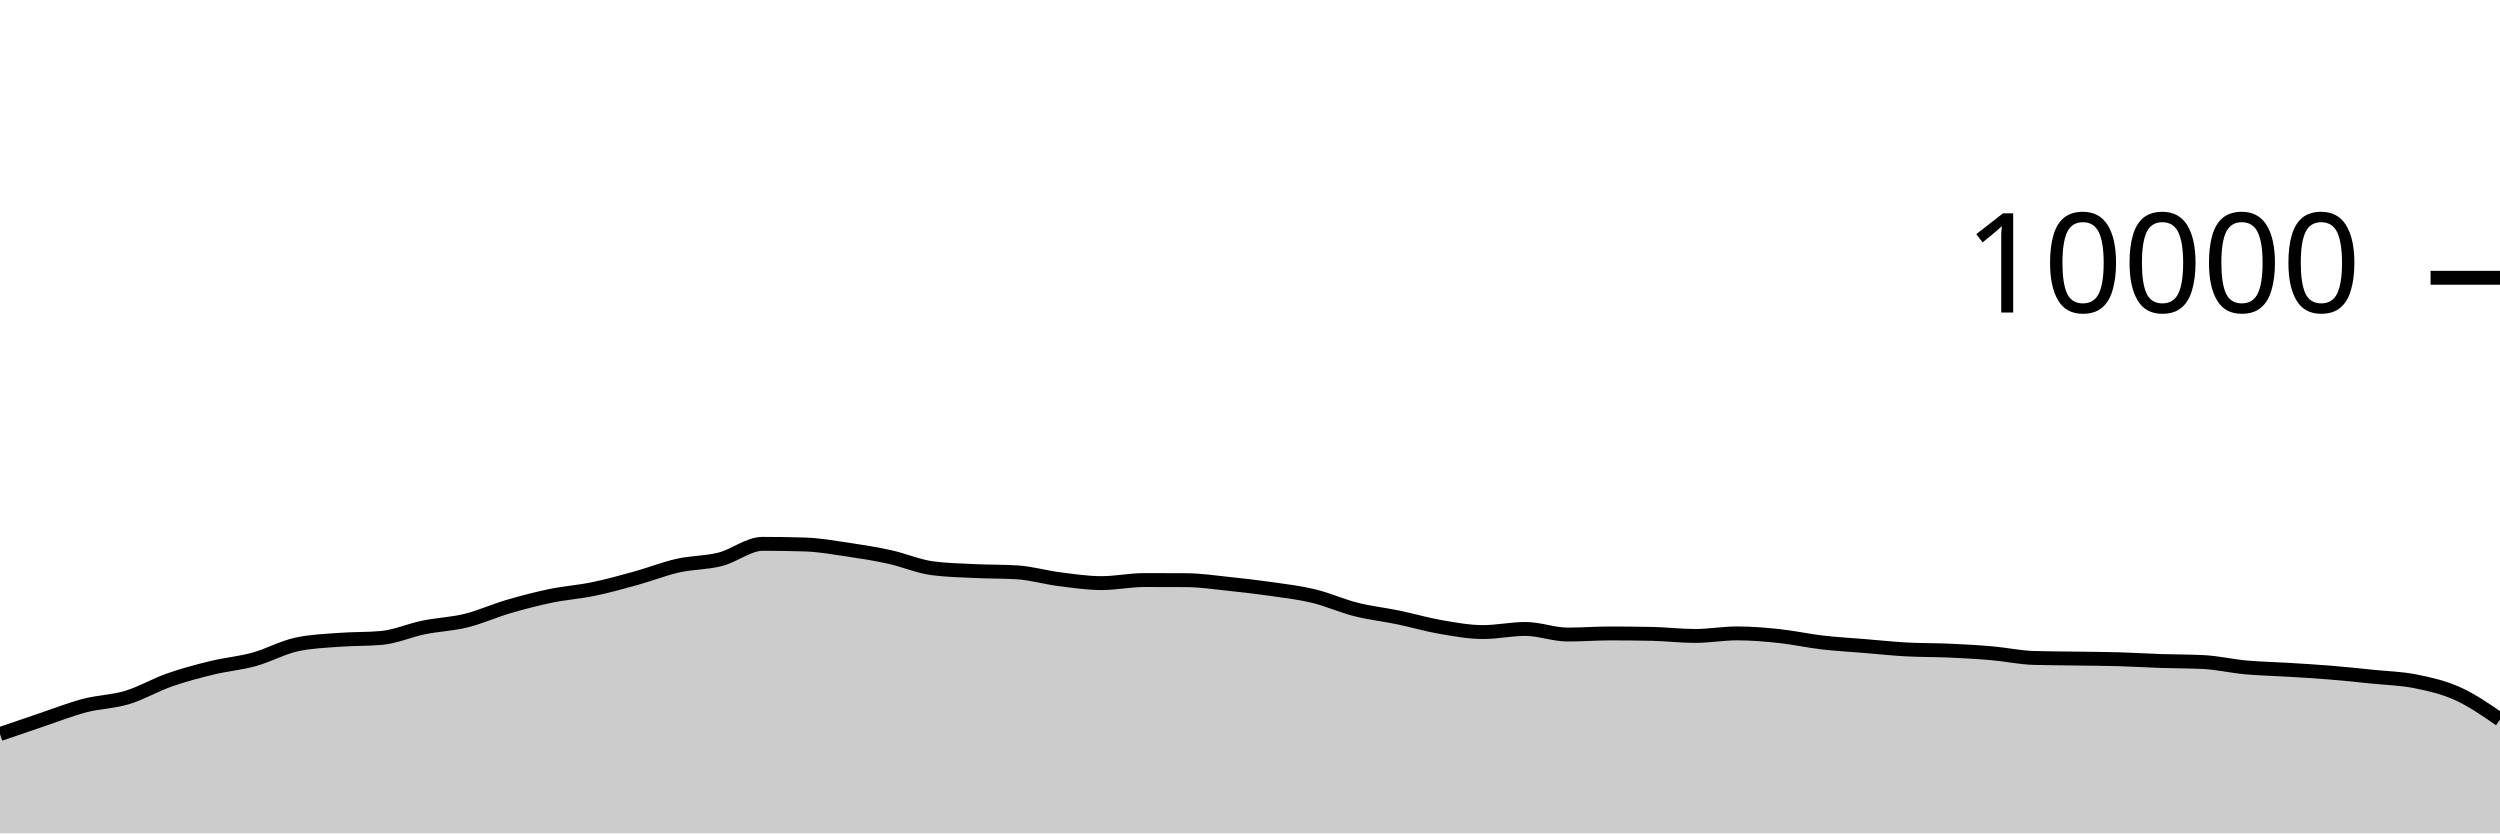
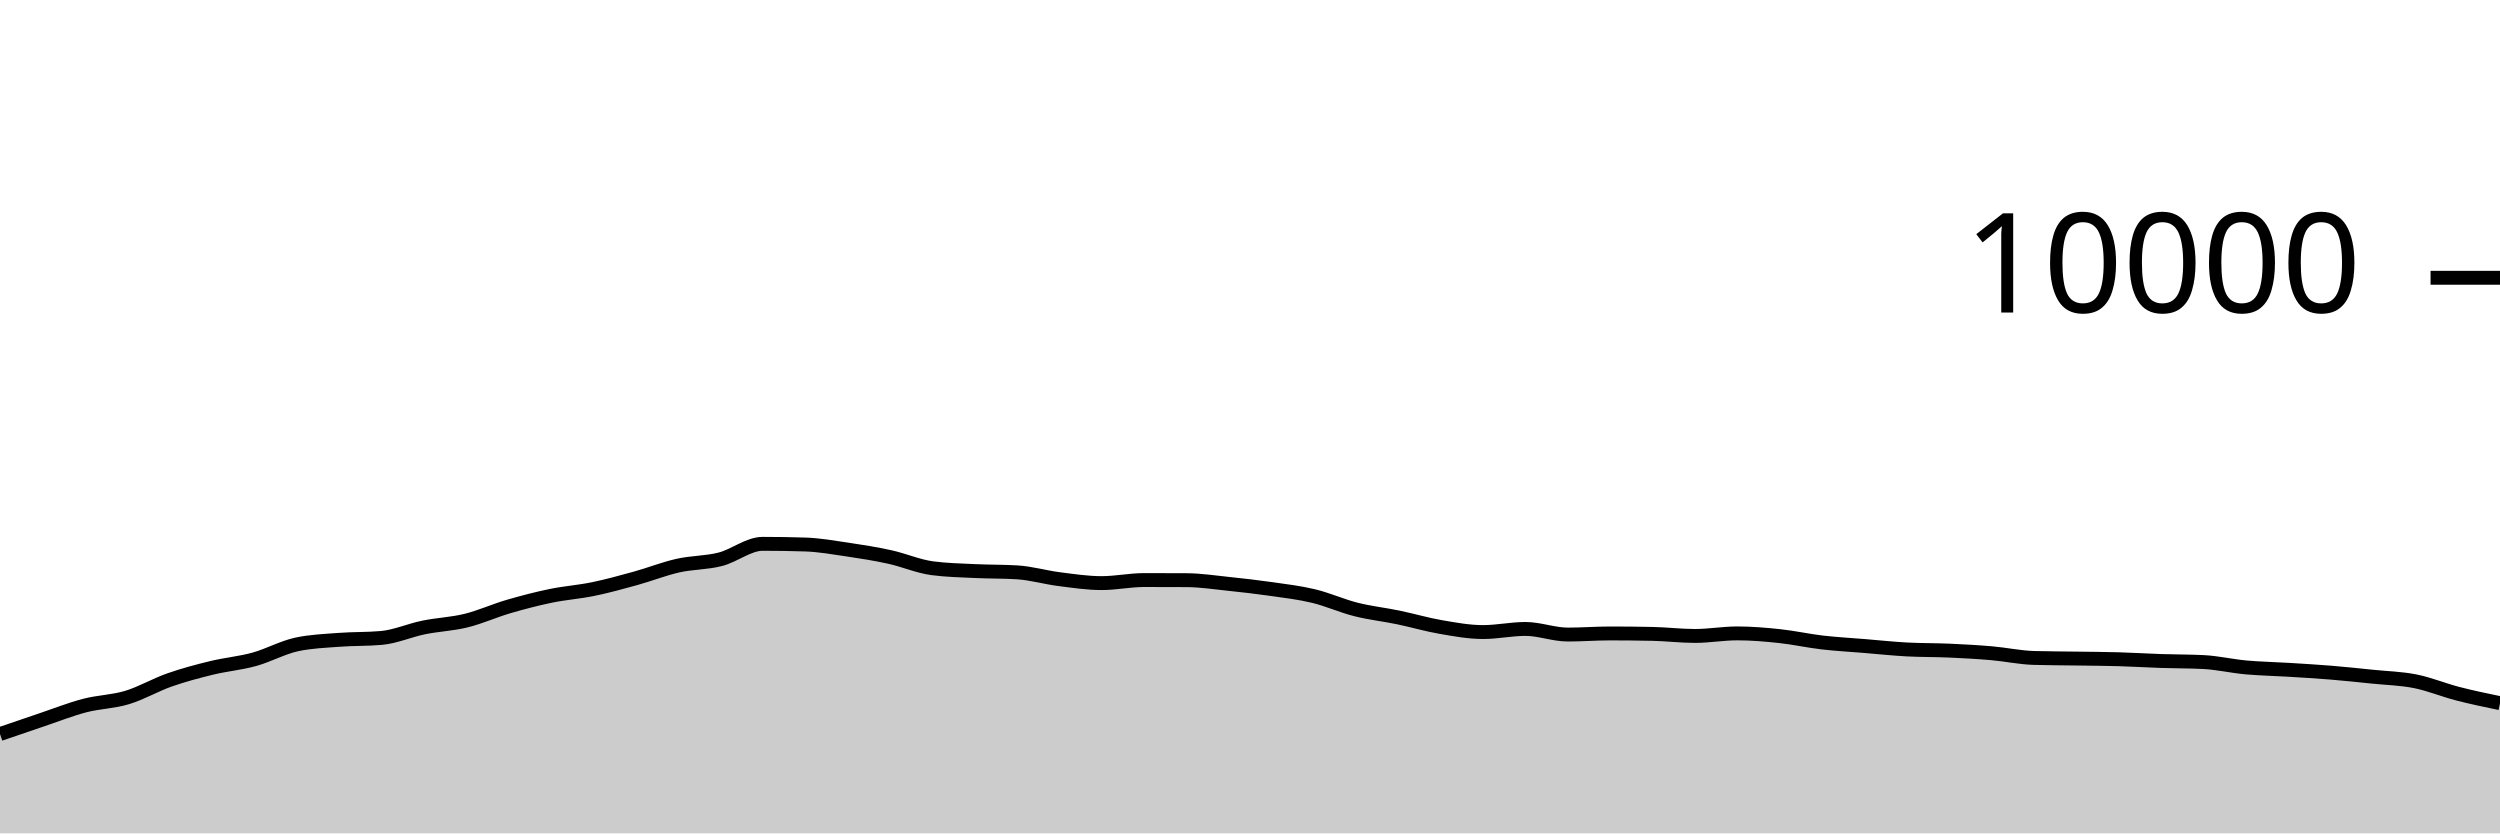
<svg xmlns="http://www.w3.org/2000/svg" viewBox="0 0 180 60">
  <g transform="translate(0,20)">
-     <path class="area" fill="rgba(0, 0, 0, 0.2)" d="M0,32.852C1.017,32.503,2.034,32.154,3.051,31.812C4.068,31.47,5.085,31.065,6.102,30.8C7.119,30.535,8.136,30.527,9.153,30.22C10.169,29.913,11.186,29.312,12.203,28.956C13.22,28.6,14.237,28.331,15.254,28.084C16.271,27.837,17.288,27.753,18.305,27.472C19.322,27.191,20.339,26.621,21.356,26.4C22.373,26.179,23.39,26.146,24.407,26.068C25.424,25.99,26.441,26.023,27.458,25.932C28.475,25.841,29.492,25.384,30.508,25.176C31.525,24.968,32.542,24.935,33.559,24.684C34.576,24.433,35.593,23.969,36.61,23.672C37.627,23.375,38.644,23.11,39.661,22.9C40.678,22.69,41.695,22.622,42.712,22.412C43.729,22.202,44.746,21.921,45.763,21.64C46.78,21.359,47.797,20.953,48.814,20.724C49.831,20.495,50.847,20.529,51.864,20.268C52.881,20.007,53.898,19.156,54.915,19.156C55.932,19.156,56.949,19.172,57.966,19.204C58.983,19.236,60,19.418,61.017,19.568C62.034,19.718,63.051,19.88,64.068,20.104C65.085,20.328,66.102,20.776,67.119,20.912C68.136,21.048,69.153,21.067,70.169,21.116C71.186,21.165,72.203,21.147,73.22,21.208C74.237,21.269,75.254,21.571,76.271,21.7C77.288,21.829,78.305,21.984,79.322,21.984C80.339,21.984,81.356,21.764,82.373,21.764C83.39,21.764,84.407,21.767,85.424,21.772C86.441,21.777,87.458,21.934,88.475,22.04C89.492,22.146,90.508,22.262,91.525,22.408C92.542,22.554,93.559,22.671,94.576,22.916C95.593,23.161,96.61,23.623,97.627,23.88C98.644,24.137,99.661,24.245,100.678,24.456C101.695,24.667,102.712,24.969,103.729,25.144C104.746,25.319,105.763,25.508,106.78,25.508C107.797,25.508,108.814,25.284,109.831,25.284C110.847,25.284,111.864,25.688,112.881,25.688C113.898,25.688,114.915,25.608,115.932,25.608C116.949,25.608,117.966,25.619,118.983,25.64C120,25.661,121.017,25.788,122.034,25.788C123.051,25.788,124.068,25.604,125.085,25.604C126.102,25.604,127.119,25.691,128.136,25.8C129.153,25.909,130.169,26.137,131.186,26.256C132.203,26.375,133.22,26.428,134.237,26.512C135.254,26.596,136.271,26.705,137.288,26.76C138.305,26.815,139.322,26.799,140.339,26.844C141.356,26.889,142.373,26.944,143.39,27.032C144.407,27.12,145.424,27.343,146.441,27.372C147.458,27.401,148.475,27.401,149.492,27.416C150.508,27.431,151.525,27.435,152.542,27.464C153.559,27.493,154.576,27.558,155.593,27.592C156.61,27.626,157.627,27.617,158.644,27.668C159.661,27.719,160.678,27.959,161.695,28.052C162.712,28.145,163.729,28.161,164.746,28.224C165.763,28.287,166.78,28.345,167.797,28.428C168.814,28.511,169.831,28.62,170.847,28.724C171.864,28.828,172.881,28.849,173.898,29.052C174.915,29.255,175.932,29.485,176.949,29.944C177.966,30.403,178.983,31.106,180,31.808L180,40C178.983,40,177.966,40,176.949,40C175.932,40,174.915,40,173.898,40C172.881,40,171.864,40,170.847,40C169.831,40,168.814,40,167.797,40C166.78,40,165.763,40,164.746,40C163.729,40,162.712,40,161.695,40C160.678,40,159.661,40,158.644,40C157.627,40,156.61,40,155.593,40C154.576,40,153.559,40,152.542,40C151.525,40,150.508,40,149.492,40C148.475,40,147.458,40,146.441,40C145.424,40,144.407,40,143.39,40C142.373,40,141.356,40,140.339,40C139.322,40,138.305,40,137.288,40C136.271,40,135.254,40,134.237,40C133.22,40,132.203,40,131.186,40C130.169,40,129.153,40,128.136,40C127.119,40,126.102,40,125.085,40C124.068,40,123.051,40,122.034,40C121.017,40,120,40,118.983,40C117.966,40,116.949,40,115.932,40C114.915,40,113.898,40,112.881,40C111.864,40,110.847,40,109.831,40C108.814,40,107.797,40,106.78,40C105.763,40,104.746,40,103.729,40C102.712,40,101.695,40,100.678,40C99.661,40,98.644,40,97.627,40C96.61,40,95.593,40,94.576,40C93.559,40,92.542,40,91.525,40C90.508,40,89.492,40,88.475,40C87.458,40,86.441,40,85.424,40C84.407,40,83.39,40,82.373,40C81.356,40,80.339,40,79.322,40C78.305,40,77.288,40,76.271,40C75.254,40,74.237,40,73.22,40C72.203,40,71.186,40,70.169,40C69.153,40,68.136,40,67.119,40C66.102,40,65.085,40,64.068,40C63.051,40,62.034,40,61.017,40C60,40,58.983,40,57.966,40C56.949,40,55.932,40,54.915,40C53.898,40,52.881,40,51.864,40C50.847,40,49.831,40,48.814,40C47.797,40,46.78,40,45.763,40C44.746,40,43.729,40,42.712,40C41.695,40,40.678,40,39.661,40C38.644,40,37.627,40,36.61,40C35.593,40,34.576,40,33.559,40C32.542,40,31.525,40,30.508,40C29.492,40,28.475,40,27.458,40C26.441,40,25.424,40,24.407,40C23.39,40,22.373,40,21.356,40C20.339,40,19.322,40,18.305,40C17.288,40,16.271,40,15.254,40C14.237,40,13.22,40,12.203,40C11.186,40,10.169,40,9.153,40C8.136,40,7.119,40,6.102,40C5.085,40,4.068,40,3.051,40C2.034,40,1.017,40,0,40Z" />
-     <path class="line" stroke="black" fill="none" d="M0,32.852C1.017,32.503,2.034,32.154,3.051,31.812C4.068,31.47,5.085,31.065,6.102,30.8C7.119,30.535,8.136,30.527,9.153,30.22C10.169,29.913,11.186,29.312,12.203,28.956C13.22,28.6,14.237,28.331,15.254,28.084C16.271,27.837,17.288,27.753,18.305,27.472C19.322,27.191,20.339,26.621,21.356,26.4C22.373,26.179,23.39,26.146,24.407,26.068C25.424,25.99,26.441,26.023,27.458,25.932C28.475,25.841,29.492,25.384,30.508,25.176C31.525,24.968,32.542,24.935,33.559,24.684C34.576,24.433,35.593,23.969,36.61,23.672C37.627,23.375,38.644,23.11,39.661,22.9C40.678,22.69,41.695,22.622,42.712,22.412C43.729,22.202,44.746,21.921,45.763,21.64C46.78,21.359,47.797,20.953,48.814,20.724C49.831,20.495,50.847,20.529,51.864,20.268C52.881,20.007,53.898,19.156,54.915,19.156C55.932,19.156,56.949,19.172,57.966,19.204C58.983,19.236,60,19.418,61.017,19.568C62.034,19.718,63.051,19.88,64.068,20.104C65.085,20.328,66.102,20.776,67.119,20.912C68.136,21.048,69.153,21.067,70.169,21.116C71.186,21.165,72.203,21.147,73.22,21.208C74.237,21.269,75.254,21.571,76.271,21.7C77.288,21.829,78.305,21.984,79.322,21.984C80.339,21.984,81.356,21.764,82.373,21.764C83.39,21.764,84.407,21.767,85.424,21.772C86.441,21.777,87.458,21.934,88.475,22.04C89.492,22.146,90.508,22.262,91.525,22.408C92.542,22.554,93.559,22.671,94.576,22.916C95.593,23.161,96.61,23.623,97.627,23.88C98.644,24.137,99.661,24.245,100.678,24.456C101.695,24.667,102.712,24.969,103.729,25.144C104.746,25.319,105.763,25.508,106.78,25.508C107.797,25.508,108.814,25.284,109.831,25.284C110.847,25.284,111.864,25.688,112.881,25.688C113.898,25.688,114.915,25.608,115.932,25.608C116.949,25.608,117.966,25.619,118.983,25.64C120,25.661,121.017,25.788,122.034,25.788C123.051,25.788,124.068,25.604,125.085,25.604C126.102,25.604,127.119,25.691,128.136,25.8C129.153,25.909,130.169,26.137,131.186,26.256C132.203,26.375,133.22,26.428,134.237,26.512C135.254,26.596,136.271,26.705,137.288,26.76C138.305,26.815,139.322,26.799,140.339,26.844C141.356,26.889,142.373,26.944,143.39,27.032C144.407,27.12,145.424,27.343,146.441,27.372C147.458,27.401,148.475,27.401,149.492,27.416C150.508,27.431,151.525,27.435,152.542,27.464C153.559,27.493,154.576,27.558,155.593,27.592C156.61,27.626,157.627,27.617,158.644,27.668C159.661,27.719,160.678,27.959,161.695,28.052C162.712,28.145,163.729,28.161,164.746,28.224C165.763,28.287,166.78,28.345,167.797,28.428C168.814,28.511,169.831,28.62,170.847,28.724C171.864,28.828,172.881,28.849,173.898,29.052C174.915,29.255,175.932,29.485,176.949,29.944C177.966,30.403,178.983,31.106,180,31.808" />
+     <path class="area" fill="rgba(0, 0, 0, 0.2)" d="M0,32.852C1.017,32.503,2.034,32.154,3.051,31.812C4.068,31.47,5.085,31.065,6.102,30.8C7.119,30.535,8.136,30.527,9.153,30.22C10.169,29.913,11.186,29.312,12.203,28.956C13.22,28.6,14.237,28.331,15.254,28.084C16.271,27.837,17.288,27.753,18.305,27.472C19.322,27.191,20.339,26.621,21.356,26.4C22.373,26.179,23.39,26.146,24.407,26.068C25.424,25.99,26.441,26.023,27.458,25.932C28.475,25.841,29.492,25.384,30.508,25.176C31.525,24.968,32.542,24.935,33.559,24.684C34.576,24.433,35.593,23.969,36.61,23.672C37.627,23.375,38.644,23.11,39.661,22.9C40.678,22.69,41.695,22.622,42.712,22.412C43.729,22.202,44.746,21.921,45.763,21.64C46.78,21.359,47.797,20.953,48.814,20.724C49.831,20.495,50.847,20.529,51.864,20.268C52.881,20.007,53.898,19.156,54.915,19.156C55.932,19.156,56.949,19.172,57.966,19.204C58.983,19.236,60,19.418,61.017,19.568C62.034,19.718,63.051,19.88,64.068,20.104C65.085,20.328,66.102,20.776,67.119,20.912C68.136,21.048,69.153,21.067,70.169,21.116C71.186,21.165,72.203,21.147,73.22,21.208C74.237,21.269,75.254,21.571,76.271,21.7C77.288,21.829,78.305,21.984,79.322,21.984C80.339,21.984,81.356,21.764,82.373,21.764C83.39,21.764,84.407,21.767,85.424,21.772C86.441,21.777,87.458,21.934,88.475,22.04C89.492,22.146,90.508,22.262,91.525,22.408C92.542,22.554,93.559,22.671,94.576,22.916C95.593,23.161,96.61,23.623,97.627,23.88C98.644,24.137,99.661,24.245,100.678,24.456C101.695,24.667,102.712,24.969,103.729,25.144C104.746,25.319,105.763,25.508,106.78,25.508C107.797,25.508,108.814,25.284,109.831,25.284C110.847,25.284,111.864,25.688,112.881,25.688C113.898,25.688,114.915,25.608,115.932,25.608C116.949,25.608,117.966,25.619,118.983,25.64C120,25.661,121.017,25.788,122.034,25.788C123.051,25.788,124.068,25.604,125.085,25.604C126.102,25.604,127.119,25.691,128.136,25.8C129.153,25.909,130.169,26.137,131.186,26.256C132.203,26.375,133.22,26.428,134.237,26.512C135.254,26.596,136.271,26.705,137.288,26.76C138.305,26.815,139.322,26.799,140.339,26.844C141.356,26.889,142.373,26.944,143.39,27.032C144.407,27.12,145.424,27.343,146.441,27.372C147.458,27.401,148.475,27.401,149.492,27.416C150.508,27.431,151.525,27.435,152.542,27.464C153.559,27.493,154.576,27.558,155.593,27.592C156.61,27.626,157.627,27.617,158.644,27.668C159.661,27.719,160.678,27.959,161.695,28.052C162.712,28.145,163.729,28.161,164.746,28.224C165.763,28.287,166.78,28.345,167.797,28.428C168.814,28.511,169.831,28.62,170.847,28.724C171.864,28.828,172.881,28.849,173.898,29.052C174.915,29.255,175.932,29.681,176.949,29.944C177.966,30.207,178.983,30.417,180,30.628L180,40C178.983,40,177.966,40,176.949,40C175.932,40,174.915,40,173.898,40C172.881,40,171.864,40,170.847,40C169.831,40,168.814,40,167.797,40C166.78,40,165.763,40,164.746,40C163.729,40,162.712,40,161.695,40C160.678,40,159.661,40,158.644,40C157.627,40,156.61,40,155.593,40C154.576,40,153.559,40,152.542,40C151.525,40,150.508,40,149.492,40C148.475,40,147.458,40,146.441,40C145.424,40,144.407,40,143.39,40C142.373,40,141.356,40,140.339,40C139.322,40,138.305,40,137.288,40C136.271,40,135.254,40,134.237,40C133.22,40,132.203,40,131.186,40C130.169,40,129.153,40,128.136,40C127.119,40,126.102,40,125.085,40C124.068,40,123.051,40,122.034,40C121.017,40,120,40,118.983,40C117.966,40,116.949,40,115.932,40C114.915,40,113.898,40,112.881,40C111.864,40,110.847,40,109.831,40C108.814,40,107.797,40,106.78,40C105.763,40,104.746,40,103.729,40C102.712,40,101.695,40,100.678,40C99.661,40,98.644,40,97.627,40C96.61,40,95.593,40,94.576,40C93.559,40,92.542,40,91.525,40C90.508,40,89.492,40,88.475,40C87.458,40,86.441,40,85.424,40C84.407,40,83.39,40,82.373,40C81.356,40,80.339,40,79.322,40C78.305,40,77.288,40,76.271,40C75.254,40,74.237,40,73.22,40C72.203,40,71.186,40,70.169,40C69.153,40,68.136,40,67.119,40C66.102,40,65.085,40,64.068,40C63.051,40,62.034,40,61.017,40C60,40,58.983,40,57.966,40C56.949,40,55.932,40,54.915,40C53.898,40,52.881,40,51.864,40C50.847,40,49.831,40,48.814,40C47.797,40,46.78,40,45.763,40C44.746,40,43.729,40,42.712,40C41.695,40,40.678,40,39.661,40C38.644,40,37.627,40,36.61,40C35.593,40,34.576,40,33.559,40C32.542,40,31.525,40,30.508,40C29.492,40,28.475,40,27.458,40C26.441,40,25.424,40,24.407,40C23.39,40,22.373,40,21.356,40C20.339,40,19.322,40,18.305,40C17.288,40,16.271,40,15.254,40C14.237,40,13.22,40,12.203,40C11.186,40,10.169,40,9.153,40C8.136,40,7.119,40,6.102,40C5.085,40,4.068,40,3.051,40C2.034,40,1.017,40,0,40Z" />
+     <path class="line" stroke="black" fill="none" d="M0,32.852C1.017,32.503,2.034,32.154,3.051,31.812C4.068,31.47,5.085,31.065,6.102,30.8C7.119,30.535,8.136,30.527,9.153,30.22C10.169,29.913,11.186,29.312,12.203,28.956C13.22,28.6,14.237,28.331,15.254,28.084C16.271,27.837,17.288,27.753,18.305,27.472C19.322,27.191,20.339,26.621,21.356,26.4C22.373,26.179,23.39,26.146,24.407,26.068C25.424,25.99,26.441,26.023,27.458,25.932C28.475,25.841,29.492,25.384,30.508,25.176C31.525,24.968,32.542,24.935,33.559,24.684C34.576,24.433,35.593,23.969,36.61,23.672C37.627,23.375,38.644,23.11,39.661,22.9C40.678,22.69,41.695,22.622,42.712,22.412C43.729,22.202,44.746,21.921,45.763,21.64C46.78,21.359,47.797,20.953,48.814,20.724C49.831,20.495,50.847,20.529,51.864,20.268C52.881,20.007,53.898,19.156,54.915,19.156C55.932,19.156,56.949,19.172,57.966,19.204C58.983,19.236,60,19.418,61.017,19.568C62.034,19.718,63.051,19.88,64.068,20.104C65.085,20.328,66.102,20.776,67.119,20.912C68.136,21.048,69.153,21.067,70.169,21.116C71.186,21.165,72.203,21.147,73.22,21.208C74.237,21.269,75.254,21.571,76.271,21.7C77.288,21.829,78.305,21.984,79.322,21.984C80.339,21.984,81.356,21.764,82.373,21.764C83.39,21.764,84.407,21.767,85.424,21.772C86.441,21.777,87.458,21.934,88.475,22.04C89.492,22.146,90.508,22.262,91.525,22.408C92.542,22.554,93.559,22.671,94.576,22.916C95.593,23.161,96.61,23.623,97.627,23.88C98.644,24.137,99.661,24.245,100.678,24.456C101.695,24.667,102.712,24.969,103.729,25.144C104.746,25.319,105.763,25.508,106.78,25.508C107.797,25.508,108.814,25.284,109.831,25.284C110.847,25.284,111.864,25.688,112.881,25.688C113.898,25.688,114.915,25.608,115.932,25.608C116.949,25.608,117.966,25.619,118.983,25.64C120,25.661,121.017,25.788,122.034,25.788C123.051,25.788,124.068,25.604,125.085,25.604C126.102,25.604,127.119,25.691,128.136,25.8C129.153,25.909,130.169,26.137,131.186,26.256C132.203,26.375,133.22,26.428,134.237,26.512C135.254,26.596,136.271,26.705,137.288,26.76C138.305,26.815,139.322,26.799,140.339,26.844C141.356,26.889,142.373,26.944,143.39,27.032C144.407,27.12,145.424,27.343,146.441,27.372C147.458,27.401,148.475,27.401,149.492,27.416C150.508,27.431,151.525,27.435,152.542,27.464C153.559,27.493,154.576,27.558,155.593,27.592C156.61,27.626,157.627,27.617,158.644,27.668C159.661,27.719,160.678,27.959,161.695,28.052C162.712,28.145,163.729,28.161,164.746,28.224C165.763,28.287,166.78,28.345,167.797,28.428C168.814,28.511,169.831,28.62,170.847,28.724C171.864,28.828,172.881,28.849,173.898,29.052C174.915,29.255,175.932,29.681,176.949,29.944C177.966,30.207,178.983,30.417,180,30.628" />
    <path class="axis-ceiling" stroke-width="1" stroke="black" fill="none" d="M175,0L180,0" />
    <text class="axis-ceiling-label" font-family="sans-serif" text-anchor="end" font-size="10px" x="170" y="2.5">10000</text>
  </g>
</svg>
